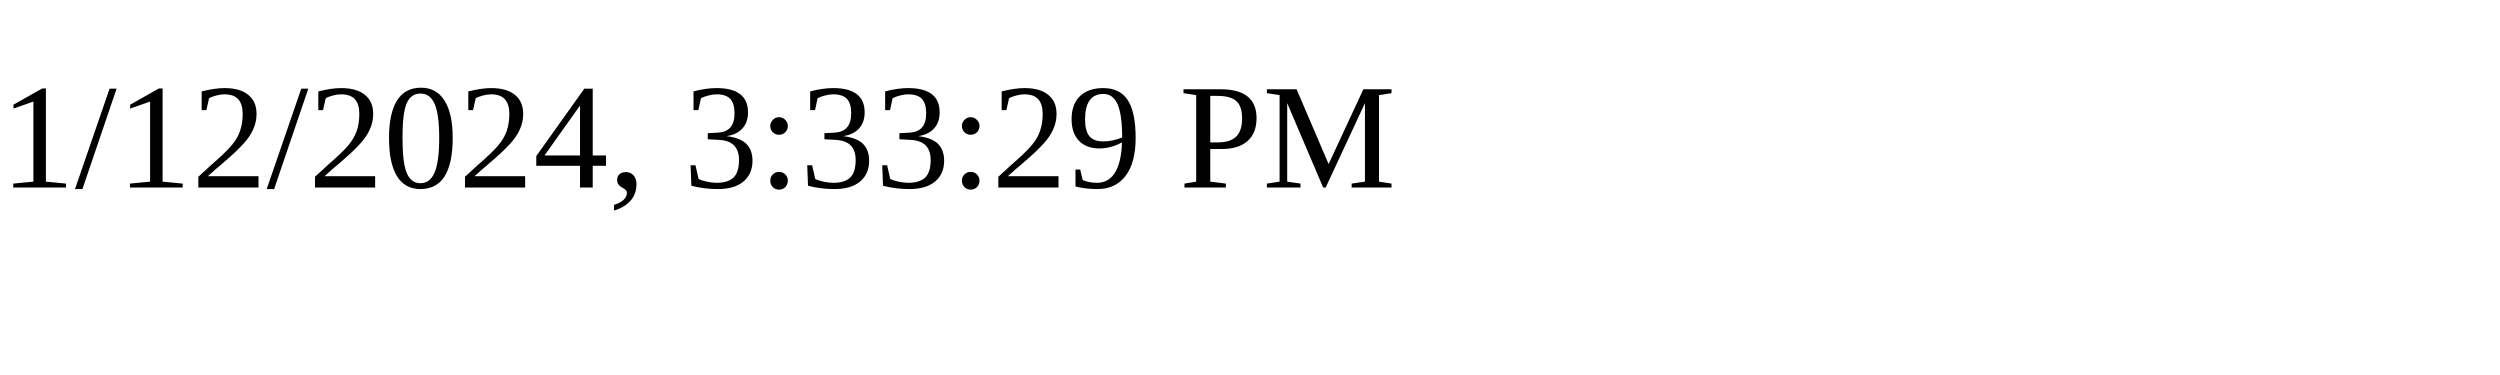
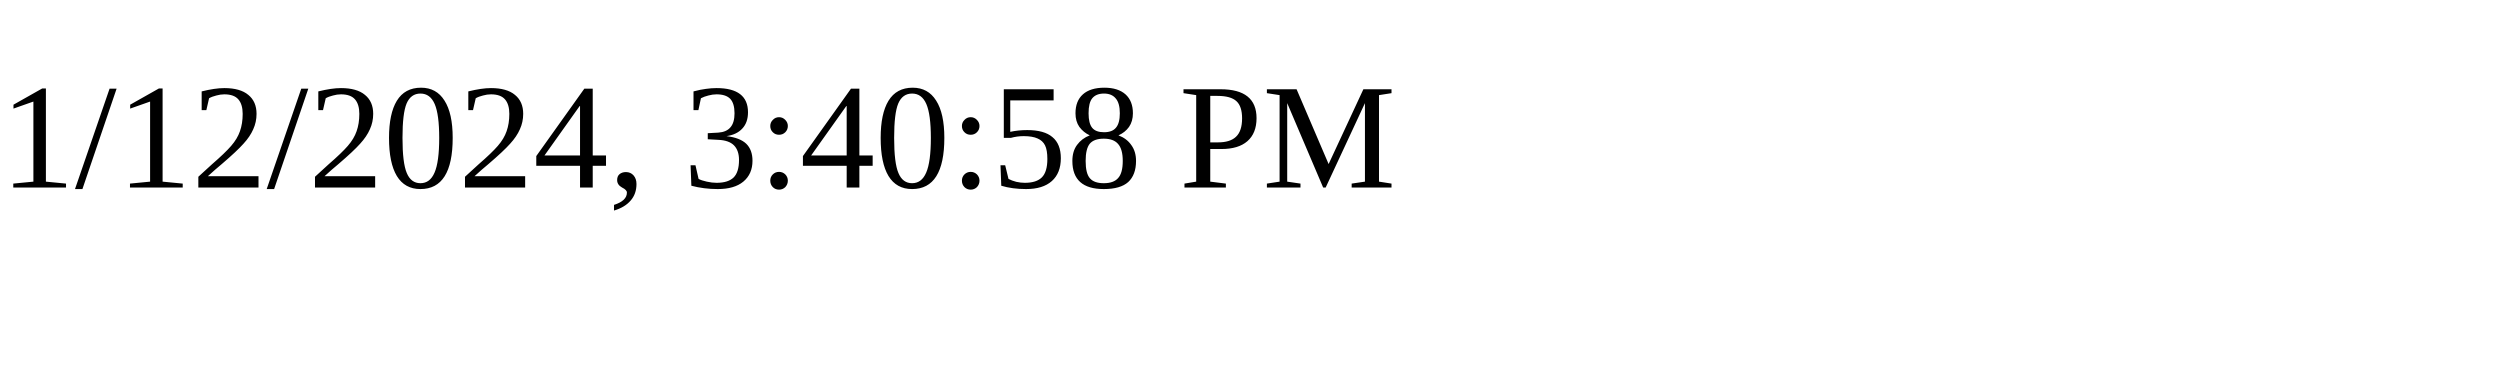
<svg xmlns="http://www.w3.org/2000/svg" height="30" width="200">
-   <text x="0" y="15">1/12/2024, 3:33:29 PM</text>
+   <text x="0" y="15">1/12/2024, 3:40:58 PM</text>
</svg>
